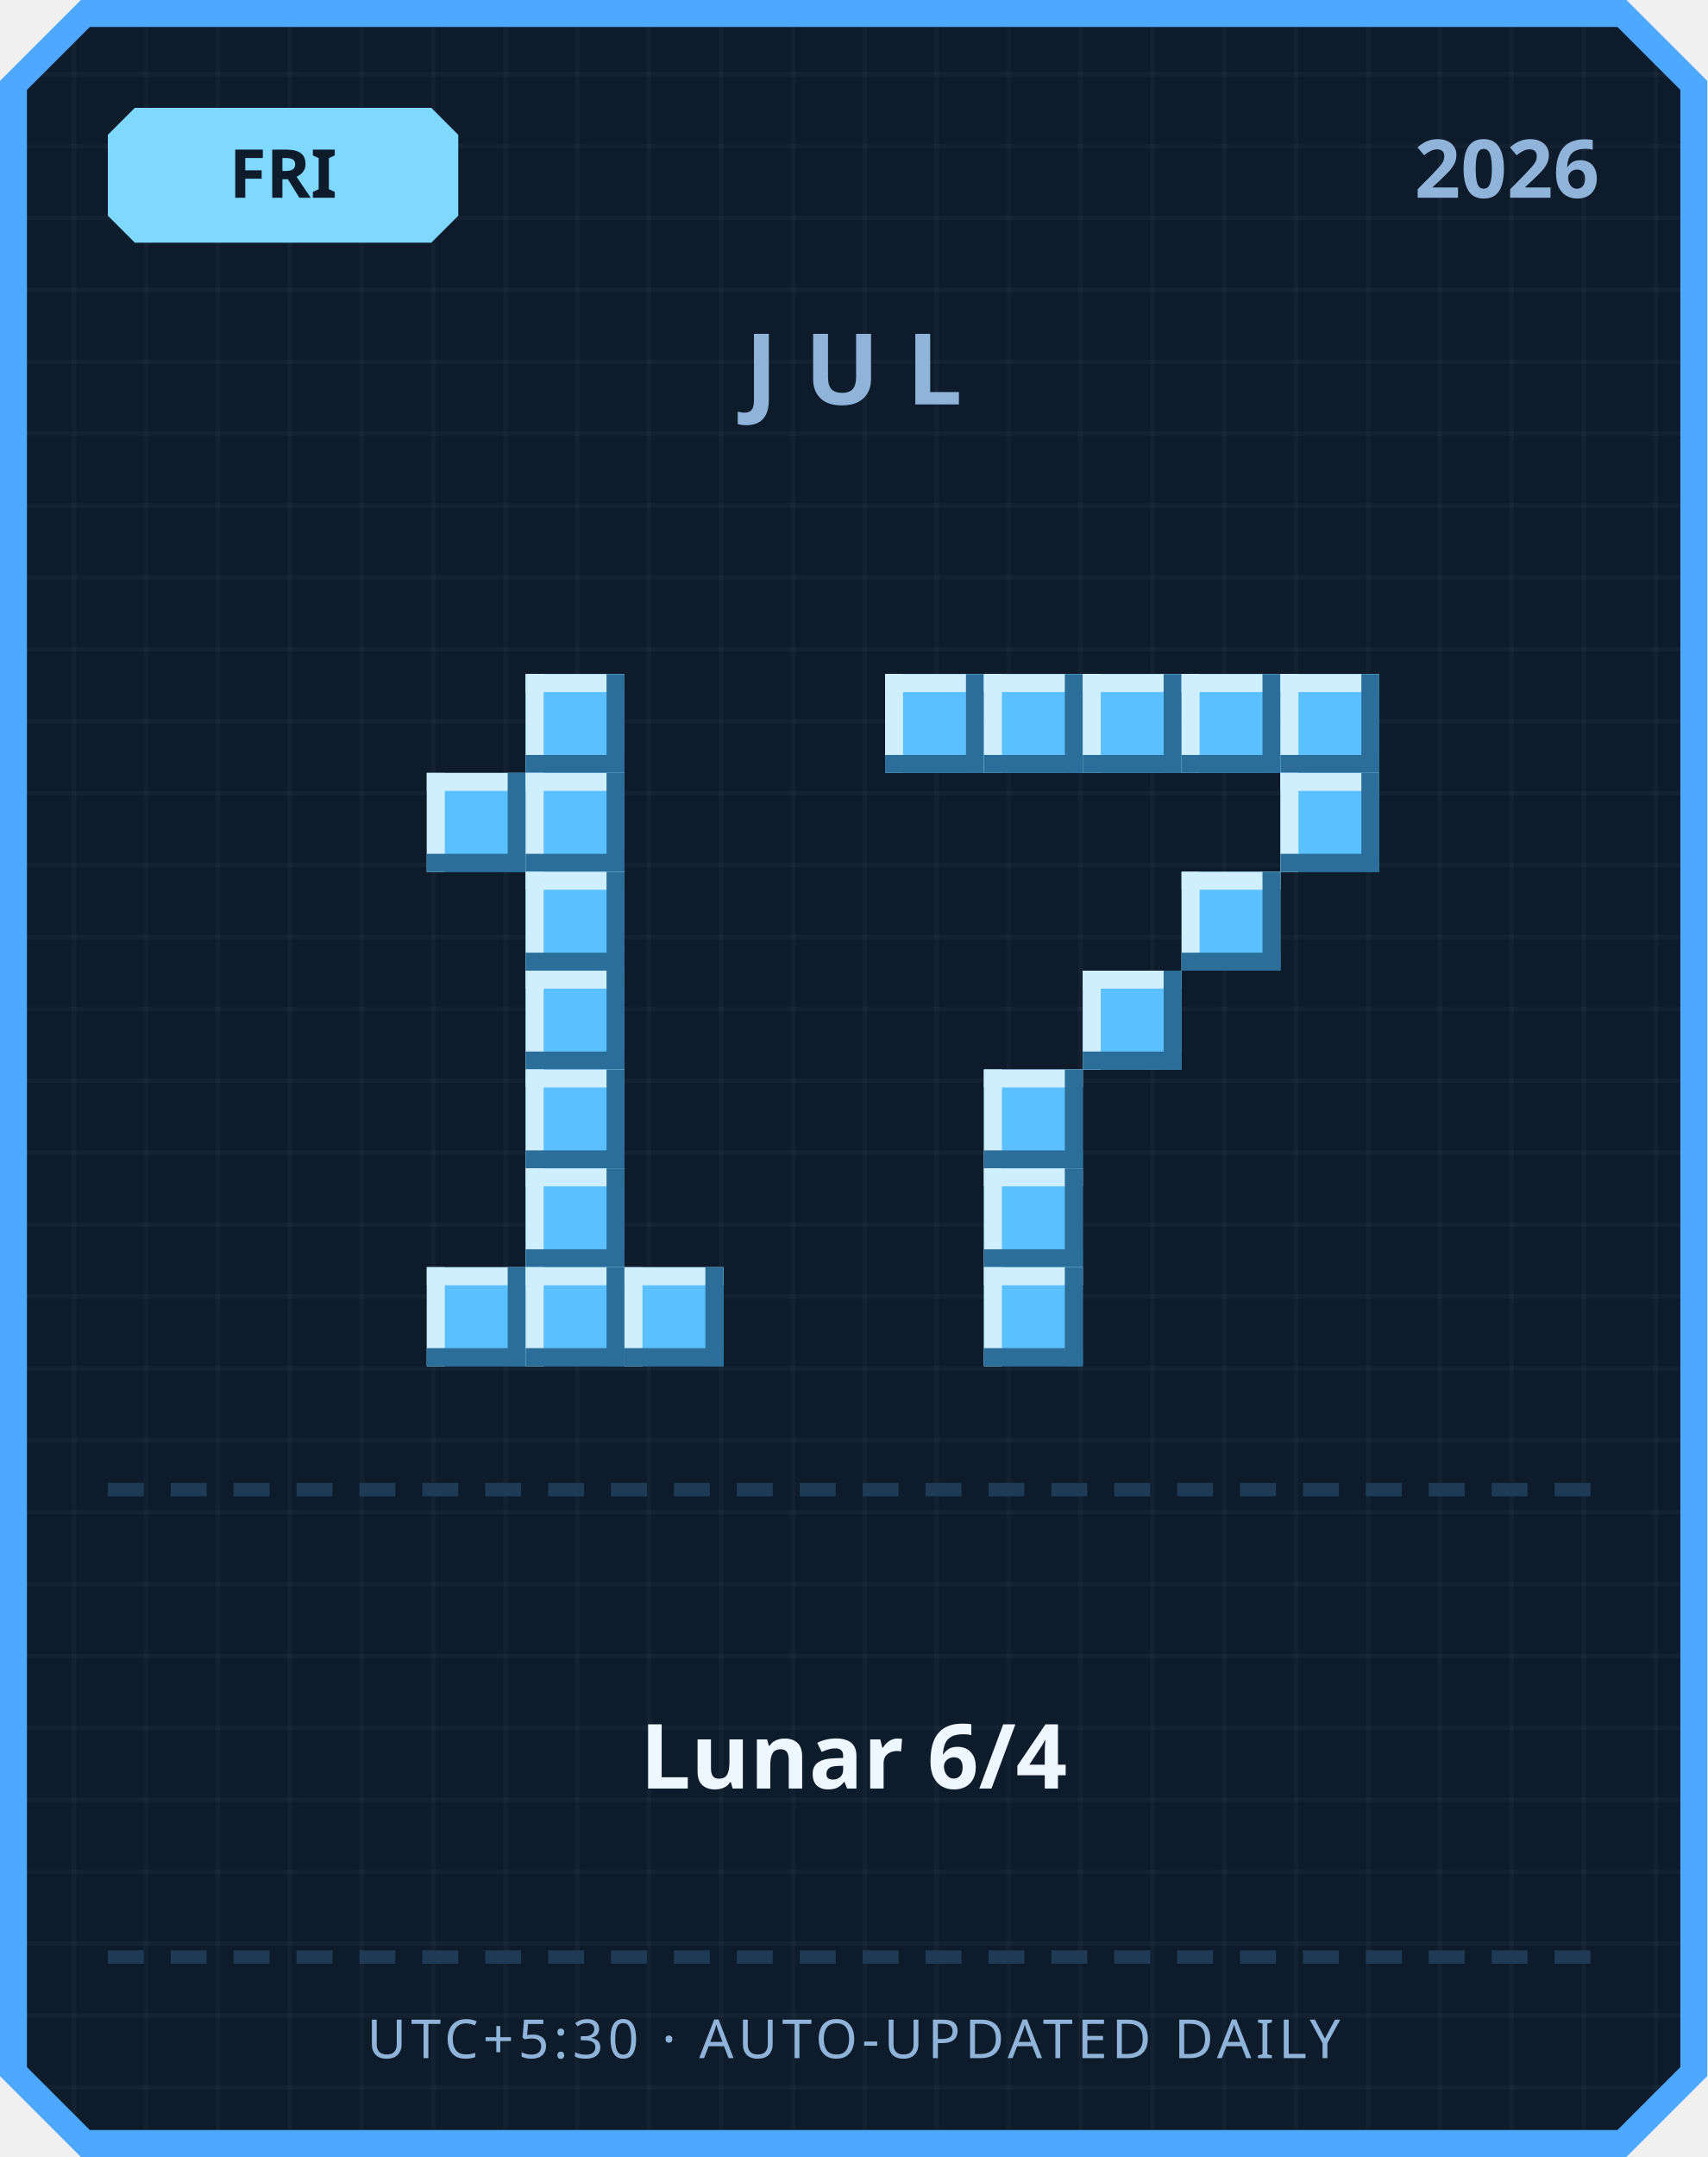
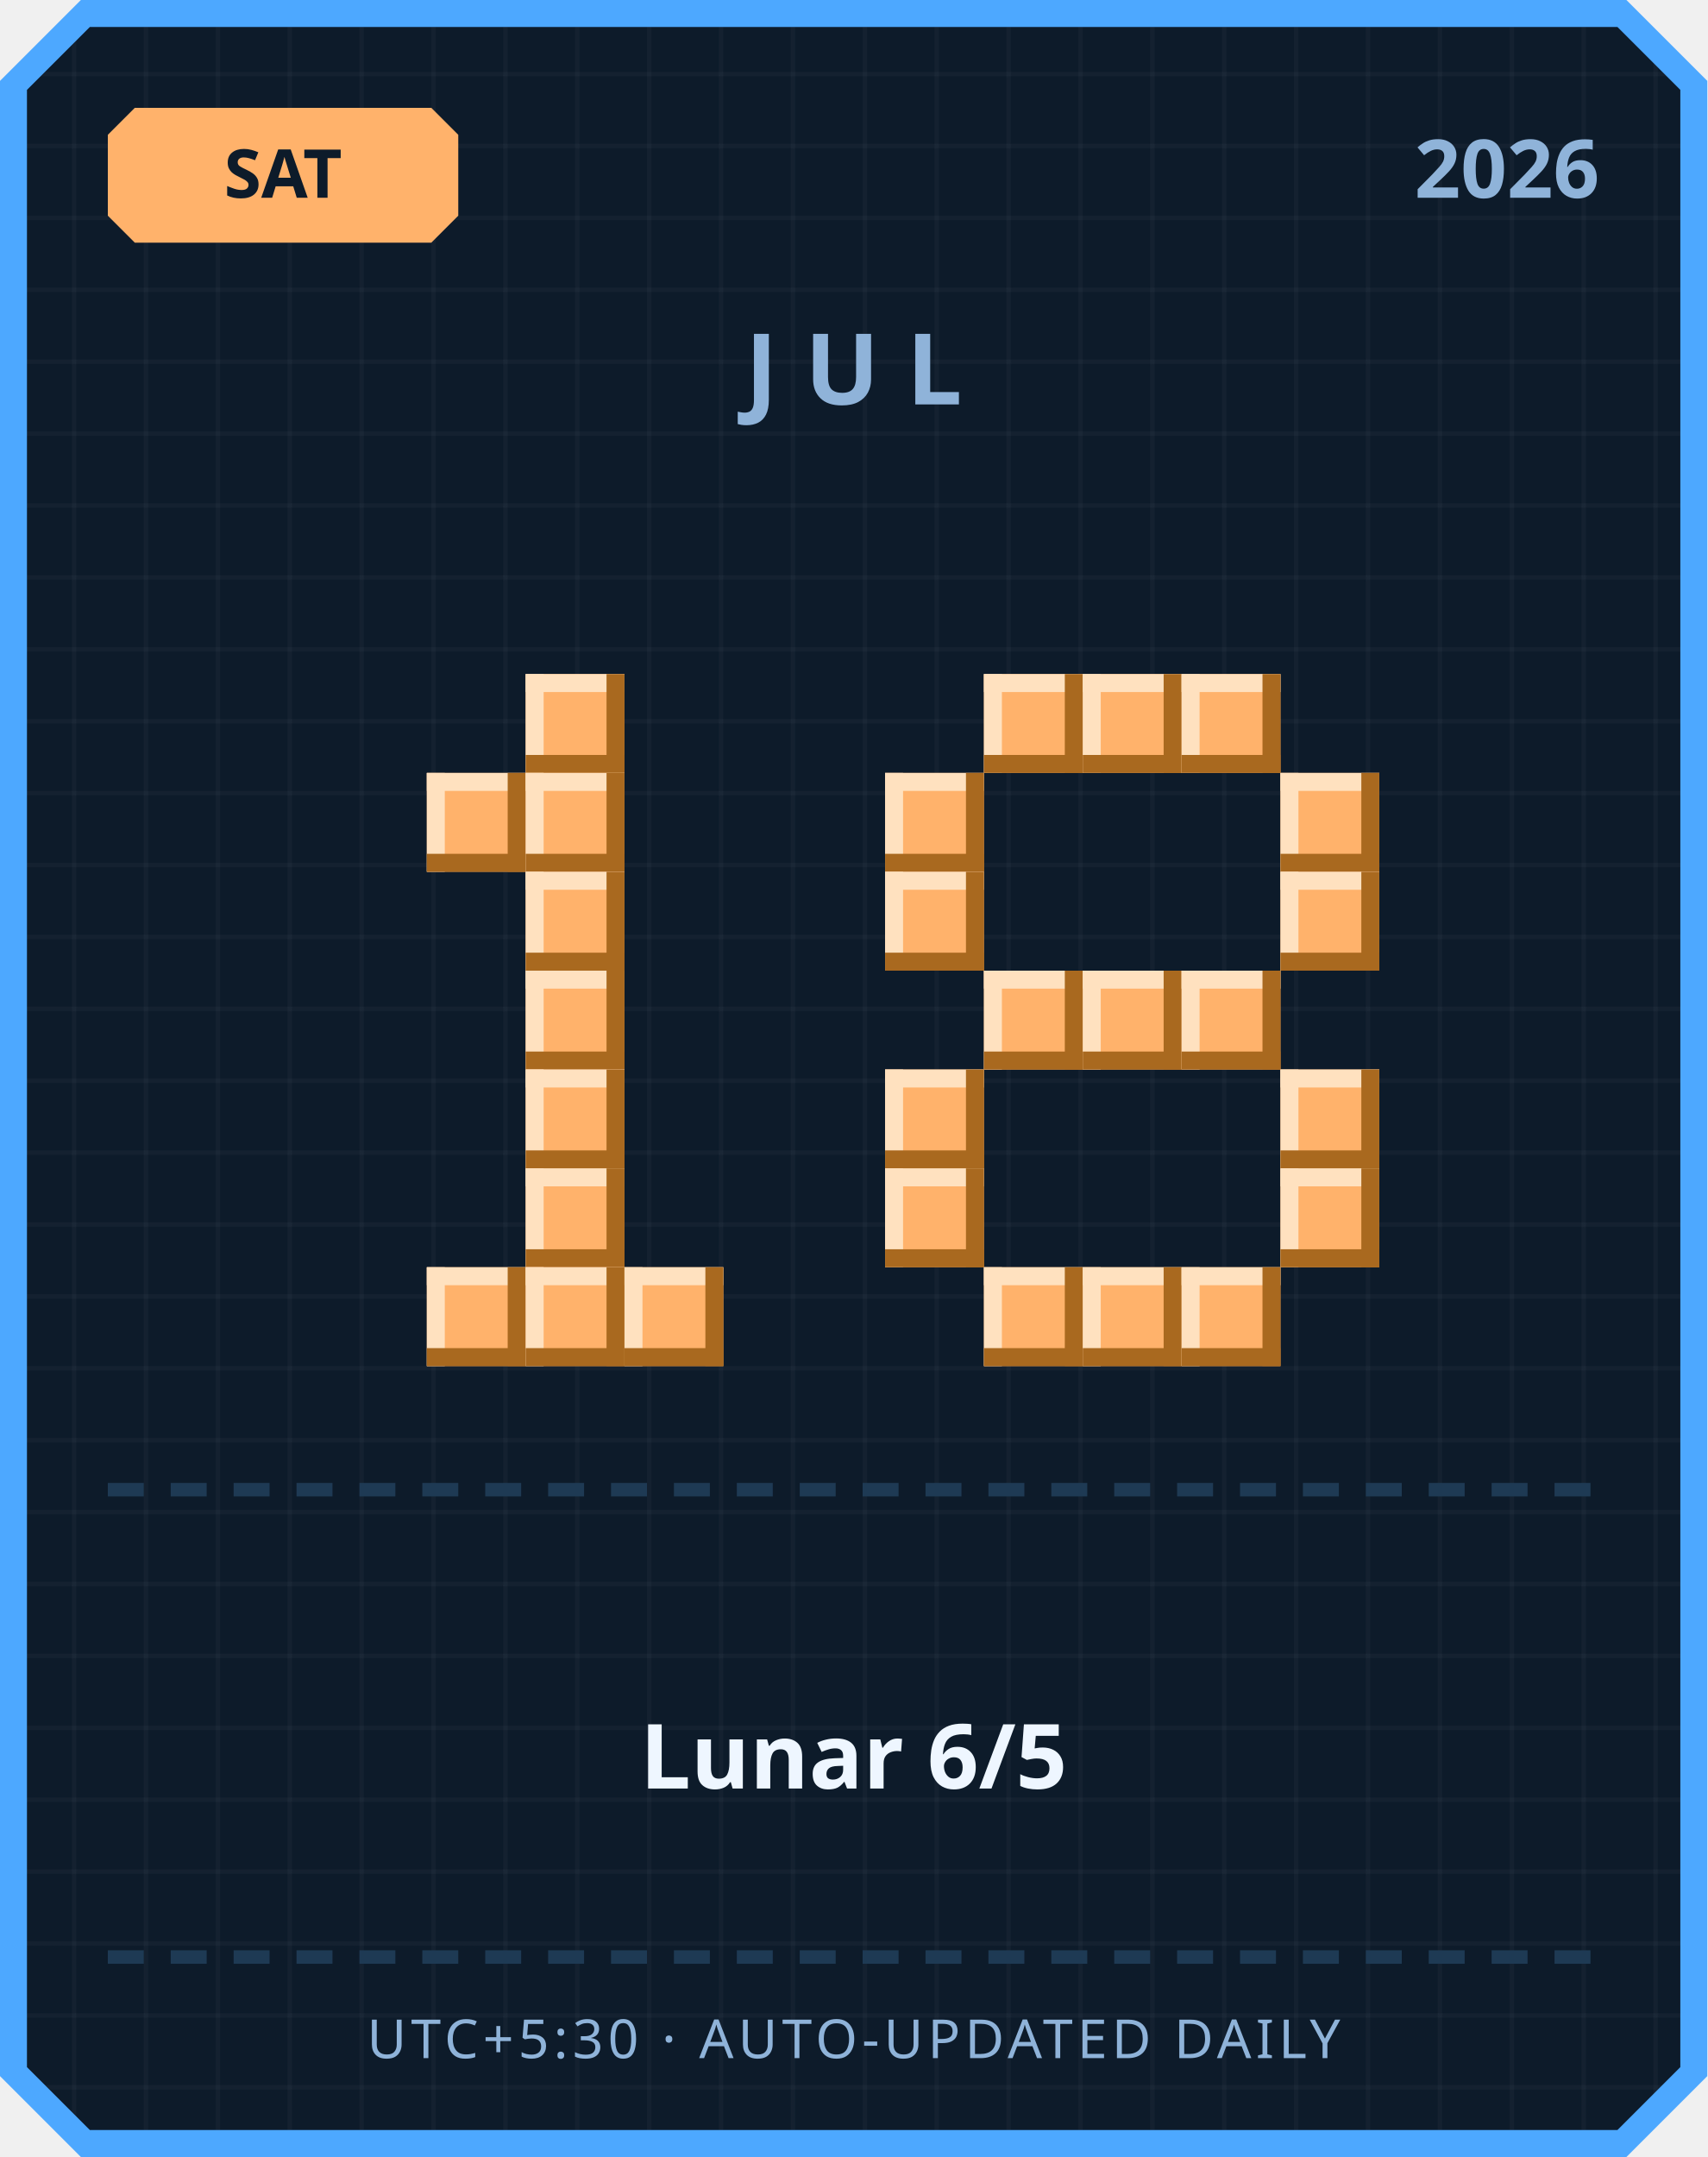
<svg xmlns="http://www.w3.org/2000/svg" width="380" height="480" viewBox="0 0 380 480">
  <defs>
    <pattern id="grid" width="16" height="16" patternUnits="userSpaceOnUse">
      <rect width="16" height="16" fill="#0d1b2a" />
      <rect width="1" height="16" fill="#ffffff" opacity="0.03" />
      <rect width="16" height="1" fill="#ffffff" opacity="0.03" />
    </pattern>
  </defs>
  <path d="M 18,0 L 362,0 L 380,18 L 380,462 L 362,480 L 18,480 L 0,462 L 0,18 Z" fill="#4da8ff" />
  <path d="M 20,6 L 360,6 L 374,20 L 374,460 L 360,474 L 20,474 L 6,460 L 6,20 Z" fill="url(#grid)" />
-   <path d="M 30,24 L 96,24 L 102,30 L 102,48 L 96,54 L 30,54 L 24,48 L 24,30 Z" fill="#7fd8ff" />
-   <text x="63" y="44" text-anchor="middle" font-family="'Segoe UI', sans-serif" font-size="15" font-weight="700" fill="#0d1b2a">FRI</text>
+   <path d="M 30,24 L 96,24 L 102,30 L 102,48 L 96,54 L 30,54 L 24,48 L 24,30 Z" fill="#ffb26b" />
+   <text x="63" y="44" text-anchor="middle" font-family="'Segoe UI', sans-serif" font-size="15" font-weight="700" fill="#0d1b2a">SAT</text>
  <text x="356" y="44" text-anchor="end" font-family="'Segoe UI', sans-serif" font-size="18" font-weight="700" fill="#8fb3d9">2026</text>
  <text x="190" y="90" text-anchor="middle" font-family="'Segoe UI', sans-serif" font-size="22" font-weight="700" letter-spacing="6" fill="#8fb3d9">JUL</text>
-   <rect x="117" y="150" width="22" height="22" fill="#5bc0ff" />
-   <rect x="117" y="150" width="22" height="4" fill="#cfefff" />
-   <rect x="117" y="150" width="4" height="22" fill="#cfefff" />
-   <rect x="117" y="168" width="22" height="4" fill="#2b6e99" />
-   <rect x="135" y="150" width="4" height="22" fill="#2b6e99" />
-   <rect x="95" y="172" width="22" height="22" fill="#5bc0ff" />
-   <rect x="95" y="172" width="22" height="4" fill="#cfefff" />
-   <rect x="95" y="172" width="4" height="22" fill="#cfefff" />
-   <rect x="95" y="190" width="22" height="4" fill="#2b6e99" />
-   <rect x="113" y="172" width="4" height="22" fill="#2b6e99" />
-   <rect x="117" y="172" width="22" height="22" fill="#5bc0ff" />
-   <rect x="117" y="172" width="22" height="4" fill="#cfefff" />
-   <rect x="117" y="172" width="4" height="22" fill="#cfefff" />
-   <rect x="117" y="190" width="22" height="4" fill="#2b6e99" />
-   <rect x="135" y="172" width="4" height="22" fill="#2b6e99" />
-   <rect x="117" y="194" width="22" height="22" fill="#5bc0ff" />
-   <rect x="117" y="194" width="22" height="4" fill="#cfefff" />
-   <rect x="117" y="194" width="4" height="22" fill="#cfefff" />
-   <rect x="117" y="212" width="22" height="4" fill="#2b6e99" />
-   <rect x="135" y="194" width="4" height="22" fill="#2b6e99" />
-   <rect x="117" y="216" width="22" height="22" fill="#5bc0ff" />
-   <rect x="117" y="216" width="22" height="4" fill="#cfefff" />
-   <rect x="117" y="216" width="4" height="22" fill="#cfefff" />
-   <rect x="117" y="234" width="22" height="4" fill="#2b6e99" />
-   <rect x="135" y="216" width="4" height="22" fill="#2b6e99" />
-   <rect x="117" y="238" width="22" height="22" fill="#5bc0ff" />
-   <rect x="117" y="238" width="22" height="4" fill="#cfefff" />
-   <rect x="117" y="238" width="4" height="22" fill="#cfefff" />
-   <rect x="117" y="256" width="22" height="4" fill="#2b6e99" />
-   <rect x="135" y="238" width="4" height="22" fill="#2b6e99" />
-   <rect x="117" y="260" width="22" height="22" fill="#5bc0ff" />
-   <rect x="117" y="260" width="22" height="4" fill="#cfefff" />
-   <rect x="117" y="260" width="4" height="22" fill="#cfefff" />
-   <rect x="117" y="278" width="22" height="4" fill="#2b6e99" />
-   <rect x="135" y="260" width="4" height="22" fill="#2b6e99" />
-   <rect x="95" y="282" width="22" height="22" fill="#5bc0ff" />
-   <rect x="95" y="282" width="22" height="4" fill="#cfefff" />
-   <rect x="95" y="282" width="4" height="22" fill="#cfefff" />
-   <rect x="95" y="300" width="22" height="4" fill="#2b6e99" />
-   <rect x="113" y="282" width="4" height="22" fill="#2b6e99" />
-   <rect x="117" y="282" width="22" height="22" fill="#5bc0ff" />
-   <rect x="117" y="282" width="22" height="4" fill="#cfefff" />
-   <rect x="117" y="282" width="4" height="22" fill="#cfefff" />
-   <rect x="117" y="300" width="22" height="4" fill="#2b6e99" />
-   <rect x="135" y="282" width="4" height="22" fill="#2b6e99" />
-   <rect x="139" y="282" width="22" height="22" fill="#5bc0ff" />
-   <rect x="139" y="282" width="22" height="4" fill="#cfefff" />
-   <rect x="139" y="282" width="4" height="22" fill="#cfefff" />
-   <rect x="139" y="300" width="22" height="4" fill="#2b6e99" />
-   <rect x="157" y="282" width="4" height="22" fill="#2b6e99" />
-   <rect x="197" y="150" width="22" height="22" fill="#5bc0ff" />
-   <rect x="197" y="150" width="22" height="4" fill="#cfefff" />
-   <rect x="197" y="150" width="4" height="22" fill="#cfefff" />
-   <rect x="197" y="168" width="22" height="4" fill="#2b6e99" />
-   <rect x="215" y="150" width="4" height="22" fill="#2b6e99" />
-   <rect x="219" y="150" width="22" height="22" fill="#5bc0ff" />
-   <rect x="219" y="150" width="22" height="4" fill="#cfefff" />
-   <rect x="219" y="150" width="4" height="22" fill="#cfefff" />
-   <rect x="219" y="168" width="22" height="4" fill="#2b6e99" />
-   <rect x="237" y="150" width="4" height="22" fill="#2b6e99" />
-   <rect x="241" y="150" width="22" height="22" fill="#5bc0ff" />
-   <rect x="241" y="150" width="22" height="4" fill="#cfefff" />
-   <rect x="241" y="150" width="4" height="22" fill="#cfefff" />
-   <rect x="241" y="168" width="22" height="4" fill="#2b6e99" />
-   <rect x="259" y="150" width="4" height="22" fill="#2b6e99" />
-   <rect x="263" y="150" width="22" height="22" fill="#5bc0ff" />
-   <rect x="263" y="150" width="22" height="4" fill="#cfefff" />
-   <rect x="263" y="150" width="4" height="22" fill="#cfefff" />
-   <rect x="263" y="168" width="22" height="4" fill="#2b6e99" />
-   <rect x="281" y="150" width="4" height="22" fill="#2b6e99" />
-   <rect x="285" y="150" width="22" height="22" fill="#5bc0ff" />
-   <rect x="285" y="150" width="22" height="4" fill="#cfefff" />
-   <rect x="285" y="150" width="4" height="22" fill="#cfefff" />
-   <rect x="285" y="168" width="22" height="4" fill="#2b6e99" />
-   <rect x="303" y="150" width="4" height="22" fill="#2b6e99" />
-   <rect x="285" y="172" width="22" height="22" fill="#5bc0ff" />
-   <rect x="285" y="172" width="22" height="4" fill="#cfefff" />
-   <rect x="285" y="172" width="4" height="22" fill="#cfefff" />
-   <rect x="285" y="190" width="22" height="4" fill="#2b6e99" />
-   <rect x="303" y="172" width="4" height="22" fill="#2b6e99" />
-   <rect x="263" y="194" width="22" height="22" fill="#5bc0ff" />
-   <rect x="263" y="194" width="22" height="4" fill="#cfefff" />
-   <rect x="263" y="194" width="4" height="22" fill="#cfefff" />
-   <rect x="263" y="212" width="22" height="4" fill="#2b6e99" />
-   <rect x="281" y="194" width="4" height="22" fill="#2b6e99" />
-   <rect x="241" y="216" width="22" height="22" fill="#5bc0ff" />
-   <rect x="241" y="216" width="22" height="4" fill="#cfefff" />
-   <rect x="241" y="216" width="4" height="22" fill="#cfefff" />
-   <rect x="241" y="234" width="22" height="4" fill="#2b6e99" />
-   <rect x="259" y="216" width="4" height="22" fill="#2b6e99" />
-   <rect x="219" y="238" width="22" height="22" fill="#5bc0ff" />
-   <rect x="219" y="238" width="22" height="4" fill="#cfefff" />
-   <rect x="219" y="238" width="4" height="22" fill="#cfefff" />
-   <rect x="219" y="256" width="22" height="4" fill="#2b6e99" />
-   <rect x="237" y="238" width="4" height="22" fill="#2b6e99" />
-   <rect x="219" y="260" width="22" height="22" fill="#5bc0ff" />
-   <rect x="219" y="260" width="22" height="4" fill="#cfefff" />
-   <rect x="219" y="260" width="4" height="22" fill="#cfefff" />
-   <rect x="219" y="278" width="22" height="4" fill="#2b6e99" />
-   <rect x="237" y="260" width="4" height="22" fill="#2b6e99" />
-   <rect x="219" y="282" width="22" height="22" fill="#5bc0ff" />
-   <rect x="219" y="282" width="22" height="4" fill="#cfefff" />
-   <rect x="219" y="282" width="4" height="22" fill="#cfefff" />
-   <rect x="219" y="300" width="22" height="4" fill="#2b6e99" />
-   <rect x="237" y="282" width="4" height="22" fill="#2b6e99" />
+   <rect x="117" y="150" width="22" height="22" fill="#ffb26b" />
+   <rect x="117" y="150" width="22" height="4" fill="#ffe1bf" />
+   <rect x="117" y="150" width="4" height="22" fill="#ffe1bf" />
+   <rect x="117" y="168" width="22" height="4" fill="#a9691f" />
+   <rect x="135" y="150" width="4" height="22" fill="#a9691f" />
+   <rect x="95" y="172" width="22" height="22" fill="#ffb26b" />
+   <rect x="95" y="172" width="22" height="4" fill="#ffe1bf" />
+   <rect x="95" y="172" width="4" height="22" fill="#ffe1bf" />
+   <rect x="95" y="190" width="22" height="4" fill="#a9691f" />
+   <rect x="113" y="172" width="4" height="22" fill="#a9691f" />
+   <rect x="117" y="172" width="22" height="22" fill="#ffb26b" />
+   <rect x="117" y="172" width="22" height="4" fill="#ffe1bf" />
+   <rect x="117" y="172" width="4" height="22" fill="#ffe1bf" />
+   <rect x="117" y="190" width="22" height="4" fill="#a9691f" />
+   <rect x="135" y="172" width="4" height="22" fill="#a9691f" />
+   <rect x="117" y="194" width="22" height="22" fill="#ffb26b" />
+   <rect x="117" y="194" width="22" height="4" fill="#ffe1bf" />
+   <rect x="117" y="194" width="4" height="22" fill="#ffe1bf" />
+   <rect x="117" y="212" width="22" height="4" fill="#a9691f" />
+   <rect x="135" y="194" width="4" height="22" fill="#a9691f" />
+   <rect x="117" y="216" width="22" height="22" fill="#ffb26b" />
+   <rect x="117" y="216" width="22" height="4" fill="#ffe1bf" />
+   <rect x="117" y="216" width="4" height="22" fill="#ffe1bf" />
+   <rect x="117" y="234" width="22" height="4" fill="#a9691f" />
+   <rect x="135" y="216" width="4" height="22" fill="#a9691f" />
+   <rect x="117" y="238" width="22" height="22" fill="#ffb26b" />
+   <rect x="117" y="238" width="22" height="4" fill="#ffe1bf" />
+   <rect x="117" y="238" width="4" height="22" fill="#ffe1bf" />
+   <rect x="117" y="256" width="22" height="4" fill="#a9691f" />
+   <rect x="135" y="238" width="4" height="22" fill="#a9691f" />
+   <rect x="117" y="260" width="22" height="22" fill="#ffb26b" />
+   <rect x="117" y="260" width="22" height="4" fill="#ffe1bf" />
+   <rect x="117" y="260" width="4" height="22" fill="#ffe1bf" />
+   <rect x="117" y="278" width="22" height="4" fill="#a9691f" />
+   <rect x="135" y="260" width="4" height="22" fill="#a9691f" />
+   <rect x="95" y="282" width="22" height="22" fill="#ffb26b" />
+   <rect x="95" y="282" width="22" height="4" fill="#ffe1bf" />
+   <rect x="95" y="282" width="4" height="22" fill="#ffe1bf" />
+   <rect x="95" y="300" width="22" height="4" fill="#a9691f" />
+   <rect x="113" y="282" width="4" height="22" fill="#a9691f" />
+   <rect x="117" y="282" width="22" height="22" fill="#ffb26b" />
+   <rect x="117" y="282" width="22" height="4" fill="#ffe1bf" />
+   <rect x="117" y="282" width="4" height="22" fill="#ffe1bf" />
+   <rect x="117" y="300" width="22" height="4" fill="#a9691f" />
+   <rect x="135" y="282" width="4" height="22" fill="#a9691f" />
+   <rect x="139" y="282" width="22" height="22" fill="#ffb26b" />
+   <rect x="139" y="282" width="22" height="4" fill="#ffe1bf" />
+   <rect x="139" y="282" width="4" height="22" fill="#ffe1bf" />
+   <rect x="139" y="300" width="22" height="4" fill="#a9691f" />
+   <rect x="157" y="282" width="4" height="22" fill="#a9691f" />
+   <rect x="219" y="150" width="22" height="22" fill="#ffb26b" />
+   <rect x="219" y="150" width="22" height="4" fill="#ffe1bf" />
+   <rect x="219" y="150" width="4" height="22" fill="#ffe1bf" />
+   <rect x="219" y="168" width="22" height="4" fill="#a9691f" />
+   <rect x="237" y="150" width="4" height="22" fill="#a9691f" />
+   <rect x="241" y="150" width="22" height="22" fill="#ffb26b" />
+   <rect x="241" y="150" width="22" height="4" fill="#ffe1bf" />
+   <rect x="241" y="150" width="4" height="22" fill="#ffe1bf" />
+   <rect x="241" y="168" width="22" height="4" fill="#a9691f" />
+   <rect x="259" y="150" width="4" height="22" fill="#a9691f" />
+   <rect x="263" y="150" width="22" height="22" fill="#ffb26b" />
+   <rect x="263" y="150" width="22" height="4" fill="#ffe1bf" />
+   <rect x="263" y="150" width="4" height="22" fill="#ffe1bf" />
+   <rect x="263" y="168" width="22" height="4" fill="#a9691f" />
+   <rect x="281" y="150" width="4" height="22" fill="#a9691f" />
+   <rect x="197" y="172" width="22" height="22" fill="#ffb26b" />
+   <rect x="197" y="172" width="22" height="4" fill="#ffe1bf" />
+   <rect x="197" y="172" width="4" height="22" fill="#ffe1bf" />
+   <rect x="197" y="190" width="22" height="4" fill="#a9691f" />
+   <rect x="215" y="172" width="4" height="22" fill="#a9691f" />
+   <rect x="285" y="172" width="22" height="22" fill="#ffb26b" />
+   <rect x="285" y="172" width="22" height="4" fill="#ffe1bf" />
+   <rect x="285" y="172" width="4" height="22" fill="#ffe1bf" />
+   <rect x="285" y="190" width="22" height="4" fill="#a9691f" />
+   <rect x="303" y="172" width="4" height="22" fill="#a9691f" />
+   <rect x="197" y="194" width="22" height="22" fill="#ffb26b" />
+   <rect x="197" y="194" width="22" height="4" fill="#ffe1bf" />
+   <rect x="197" y="194" width="4" height="22" fill="#ffe1bf" />
+   <rect x="197" y="212" width="22" height="4" fill="#a9691f" />
+   <rect x="215" y="194" width="4" height="22" fill="#a9691f" />
+   <rect x="285" y="194" width="22" height="22" fill="#ffb26b" />
+   <rect x="285" y="194" width="22" height="4" fill="#ffe1bf" />
+   <rect x="285" y="194" width="4" height="22" fill="#ffe1bf" />
+   <rect x="285" y="212" width="22" height="4" fill="#a9691f" />
+   <rect x="303" y="194" width="4" height="22" fill="#a9691f" />
+   <rect x="219" y="216" width="22" height="22" fill="#ffb26b" />
+   <rect x="219" y="216" width="22" height="4" fill="#ffe1bf" />
+   <rect x="219" y="216" width="4" height="22" fill="#ffe1bf" />
+   <rect x="219" y="234" width="22" height="4" fill="#a9691f" />
+   <rect x="237" y="216" width="4" height="22" fill="#a9691f" />
+   <rect x="241" y="216" width="22" height="22" fill="#ffb26b" />
+   <rect x="241" y="216" width="22" height="4" fill="#ffe1bf" />
+   <rect x="241" y="216" width="4" height="22" fill="#ffe1bf" />
+   <rect x="241" y="234" width="22" height="4" fill="#a9691f" />
+   <rect x="259" y="216" width="4" height="22" fill="#a9691f" />
+   <rect x="263" y="216" width="22" height="22" fill="#ffb26b" />
+   <rect x="263" y="216" width="22" height="4" fill="#ffe1bf" />
+   <rect x="263" y="216" width="4" height="22" fill="#ffe1bf" />
+   <rect x="263" y="234" width="22" height="4" fill="#a9691f" />
+   <rect x="281" y="216" width="4" height="22" fill="#a9691f" />
+   <rect x="197" y="238" width="22" height="22" fill="#ffb26b" />
+   <rect x="197" y="238" width="22" height="4" fill="#ffe1bf" />
+   <rect x="197" y="238" width="4" height="22" fill="#ffe1bf" />
+   <rect x="197" y="256" width="22" height="4" fill="#a9691f" />
+   <rect x="215" y="238" width="4" height="22" fill="#a9691f" />
+   <rect x="285" y="238" width="22" height="22" fill="#ffb26b" />
+   <rect x="285" y="238" width="22" height="4" fill="#ffe1bf" />
+   <rect x="285" y="238" width="4" height="22" fill="#ffe1bf" />
+   <rect x="285" y="256" width="22" height="4" fill="#a9691f" />
+   <rect x="303" y="238" width="4" height="22" fill="#a9691f" />
+   <rect x="197" y="260" width="22" height="22" fill="#ffb26b" />
+   <rect x="197" y="260" width="22" height="4" fill="#ffe1bf" />
+   <rect x="197" y="260" width="4" height="22" fill="#ffe1bf" />
+   <rect x="197" y="278" width="22" height="4" fill="#a9691f" />
+   <rect x="215" y="260" width="4" height="22" fill="#a9691f" />
+   <rect x="285" y="260" width="22" height="22" fill="#ffb26b" />
+   <rect x="285" y="260" width="22" height="4" fill="#ffe1bf" />
+   <rect x="285" y="260" width="4" height="22" fill="#ffe1bf" />
+   <rect x="285" y="278" width="22" height="4" fill="#a9691f" />
+   <rect x="303" y="260" width="4" height="22" fill="#a9691f" />
+   <rect x="219" y="282" width="22" height="22" fill="#ffb26b" />
+   <rect x="219" y="282" width="22" height="4" fill="#ffe1bf" />
+   <rect x="219" y="282" width="4" height="22" fill="#ffe1bf" />
+   <rect x="219" y="300" width="22" height="4" fill="#a9691f" />
+   <rect x="237" y="282" width="4" height="22" fill="#a9691f" />
+   <rect x="241" y="282" width="22" height="22" fill="#ffb26b" />
+   <rect x="241" y="282" width="22" height="4" fill="#ffe1bf" />
+   <rect x="241" y="282" width="4" height="22" fill="#ffe1bf" />
+   <rect x="241" y="300" width="22" height="4" fill="#a9691f" />
+   <rect x="259" y="282" width="4" height="22" fill="#a9691f" />
+   <rect x="263" y="282" width="22" height="22" fill="#ffb26b" />
+   <rect x="263" y="282" width="22" height="4" fill="#ffe1bf" />
+   <rect x="263" y="282" width="4" height="22" fill="#ffe1bf" />
+   <rect x="263" y="300" width="22" height="4" fill="#a9691f" />
+   <rect x="281" y="282" width="4" height="22" fill="#a9691f" />
  <rect x="24" y="330" width="8" height="3" fill="#1e3a54" />
  <rect x="38" y="330" width="8" height="3" fill="#1e3a54" />
  <rect x="52" y="330" width="8" height="3" fill="#1e3a54" />
  <rect x="66" y="330" width="8" height="3" fill="#1e3a54" />
  <rect x="80" y="330" width="8" height="3" fill="#1e3a54" />
  <rect x="94" y="330" width="8" height="3" fill="#1e3a54" />
  <rect x="108" y="330" width="8" height="3" fill="#1e3a54" />
  <rect x="122" y="330" width="8" height="3" fill="#1e3a54" />
  <rect x="136" y="330" width="8" height="3" fill="#1e3a54" />
  <rect x="150" y="330" width="8" height="3" fill="#1e3a54" />
  <rect x="164" y="330" width="8" height="3" fill="#1e3a54" />
  <rect x="178" y="330" width="8" height="3" fill="#1e3a54" />
  <rect x="192" y="330" width="8" height="3" fill="#1e3a54" />
  <rect x="206" y="330" width="8" height="3" fill="#1e3a54" />
  <rect x="220" y="330" width="8" height="3" fill="#1e3a54" />
  <rect x="234" y="330" width="8" height="3" fill="#1e3a54" />
  <rect x="248" y="330" width="8" height="3" fill="#1e3a54" />
  <rect x="262" y="330" width="8" height="3" fill="#1e3a54" />
  <rect x="276" y="330" width="8" height="3" fill="#1e3a54" />
  <rect x="290" y="330" width="8" height="3" fill="#1e3a54" />
  <rect x="304" y="330" width="8" height="3" fill="#1e3a54" />
  <rect x="318" y="330" width="8" height="3" fill="#1e3a54" />
  <rect x="332" y="330" width="8" height="3" fill="#1e3a54" />
  <rect x="346" y="330" width="8" height="3" fill="#1e3a54" />
-   <text x="190" y="398" text-anchor="middle" font-family="'Segoe UI', 'Microsoft JhengHei', sans-serif" font-size="20" font-weight="700" fill="#eef6ff">Lunar 6/4</text>
+   <text x="190" y="398" text-anchor="middle" font-family="'Segoe UI', 'Microsoft JhengHei', sans-serif" font-size="20" font-weight="700" fill="#eef6ff">Lunar 6/5</text>
  <rect x="24" y="434" width="8" height="3" fill="#1e3a54" />
  <rect x="38" y="434" width="8" height="3" fill="#1e3a54" />
  <rect x="52" y="434" width="8" height="3" fill="#1e3a54" />
  <rect x="66" y="434" width="8" height="3" fill="#1e3a54" />
  <rect x="80" y="434" width="8" height="3" fill="#1e3a54" />
  <rect x="94" y="434" width="8" height="3" fill="#1e3a54" />
  <rect x="108" y="434" width="8" height="3" fill="#1e3a54" />
  <rect x="122" y="434" width="8" height="3" fill="#1e3a54" />
  <rect x="136" y="434" width="8" height="3" fill="#1e3a54" />
  <rect x="150" y="434" width="8" height="3" fill="#1e3a54" />
  <rect x="164" y="434" width="8" height="3" fill="#1e3a54" />
  <rect x="178" y="434" width="8" height="3" fill="#1e3a54" />
  <rect x="192" y="434" width="8" height="3" fill="#1e3a54" />
  <rect x="206" y="434" width="8" height="3" fill="#1e3a54" />
  <rect x="220" y="434" width="8" height="3" fill="#1e3a54" />
  <rect x="234" y="434" width="8" height="3" fill="#1e3a54" />
  <rect x="248" y="434" width="8" height="3" fill="#1e3a54" />
  <rect x="262" y="434" width="8" height="3" fill="#1e3a54" />
  <rect x="276" y="434" width="8" height="3" fill="#1e3a54" />
  <rect x="290" y="434" width="8" height="3" fill="#1e3a54" />
  <rect x="304" y="434" width="8" height="3" fill="#1e3a54" />
  <rect x="318" y="434" width="8" height="3" fill="#1e3a54" />
  <rect x="332" y="434" width="8" height="3" fill="#1e3a54" />
  <rect x="346" y="434" width="8" height="3" fill="#1e3a54" />
  <text x="190" y="458" text-anchor="middle" font-family="'Segoe UI', sans-serif" font-size="12" letter-spacing="1" fill="#8fb3d9">UTC+5:30 · AUTO-UPDATED DAILY</text>
</svg>
